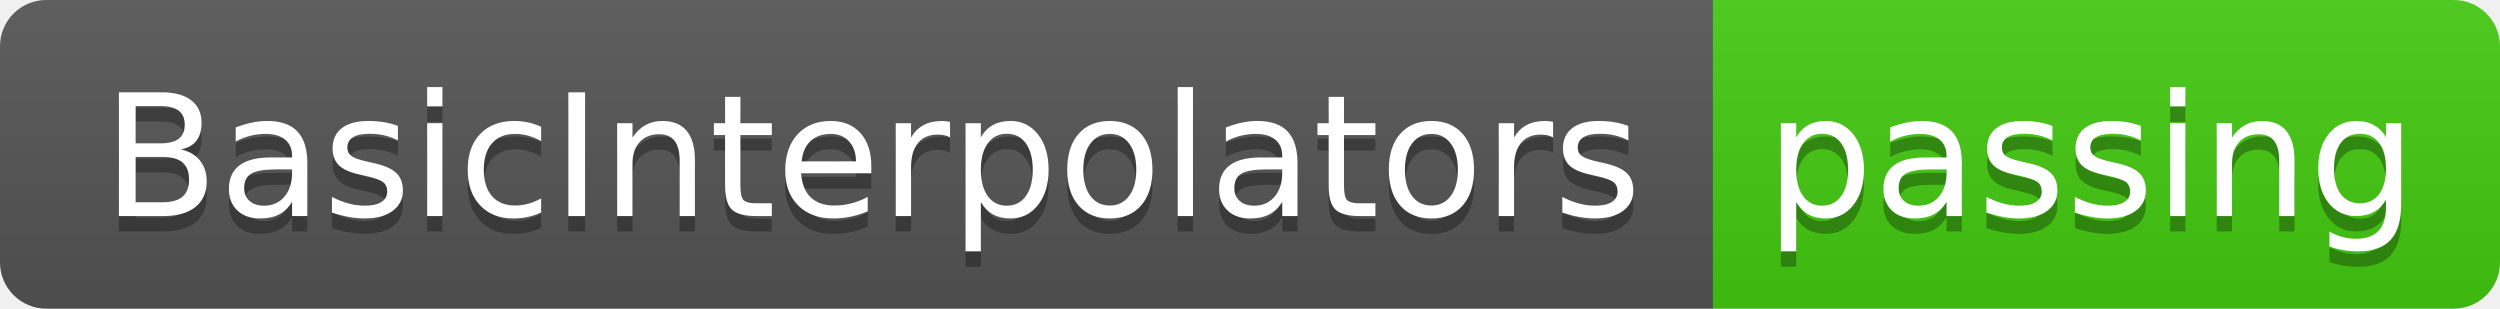
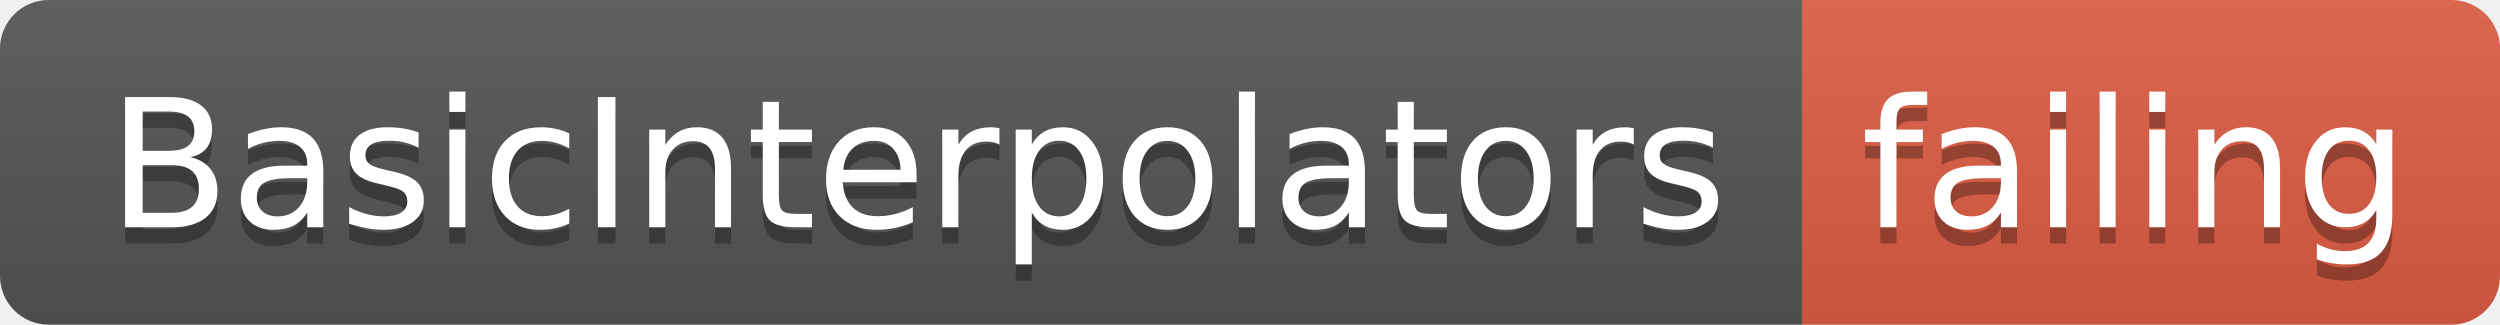
- <svg xmlns="http://www.w3.org/2000/svg" width="162" height="20">
+ <svg xmlns="http://www.w3.org/2000/svg" width="154" height="20">
  <linearGradient id="smooth" x2="0" y2="100%">
    <stop offset="0" stop-color="#bbb" stop-opacity=".1" />
    <stop offset="1" stop-opacity=".1" />
  </linearGradient>
  <clipPath id="round">
-     <rect width="162" height="20" rx="3" fill="#fff" />
+     <rect width="154" height="20" rx="3" fill="#fff" />
  </clipPath>
  <g clip-path="url(#round)">
    <rect width="111" height="20" fill="#555" />
-     <rect x="111" width="51" height="20" fill="#4c1" />
-     <rect width="162" height="20" fill="url(#smooth)" />
+     <rect x="111" width="43" height="20" fill="#e05d44" />
+     <rect width="154" height="20" fill="url(#smooth)" />
  </g>
  <g fill="#fff" text-anchor="middle" font-family="DejaVu Sans,Verdana,Geneva,sans-serif" font-size="110">
    <text x="565" y="150" fill="#010101" fill-opacity=".3" transform="scale(0.1)" textLength="1010" lengthAdjust="spacing">BasicInterpolators</text>
    <text x="565" y="140" transform="scale(0.1)" textLength="1010" lengthAdjust="spacing">BasicInterpolators</text>
-     <text x="1355" y="150" fill="#010101" fill-opacity=".3" transform="scale(0.1)" textLength="410" lengthAdjust="spacing">passing</text>
-     <text x="1355" y="140" transform="scale(0.1)" textLength="410" lengthAdjust="spacing">passing</text>
+     <text x="1315" y="150" fill="#010101" fill-opacity=".3" transform="scale(0.1)" textLength="330" lengthAdjust="spacing">failing</text>
+     <text x="1315" y="140" transform="scale(0.1)" textLength="330" lengthAdjust="spacing">failing</text>
  </g>
</svg>
